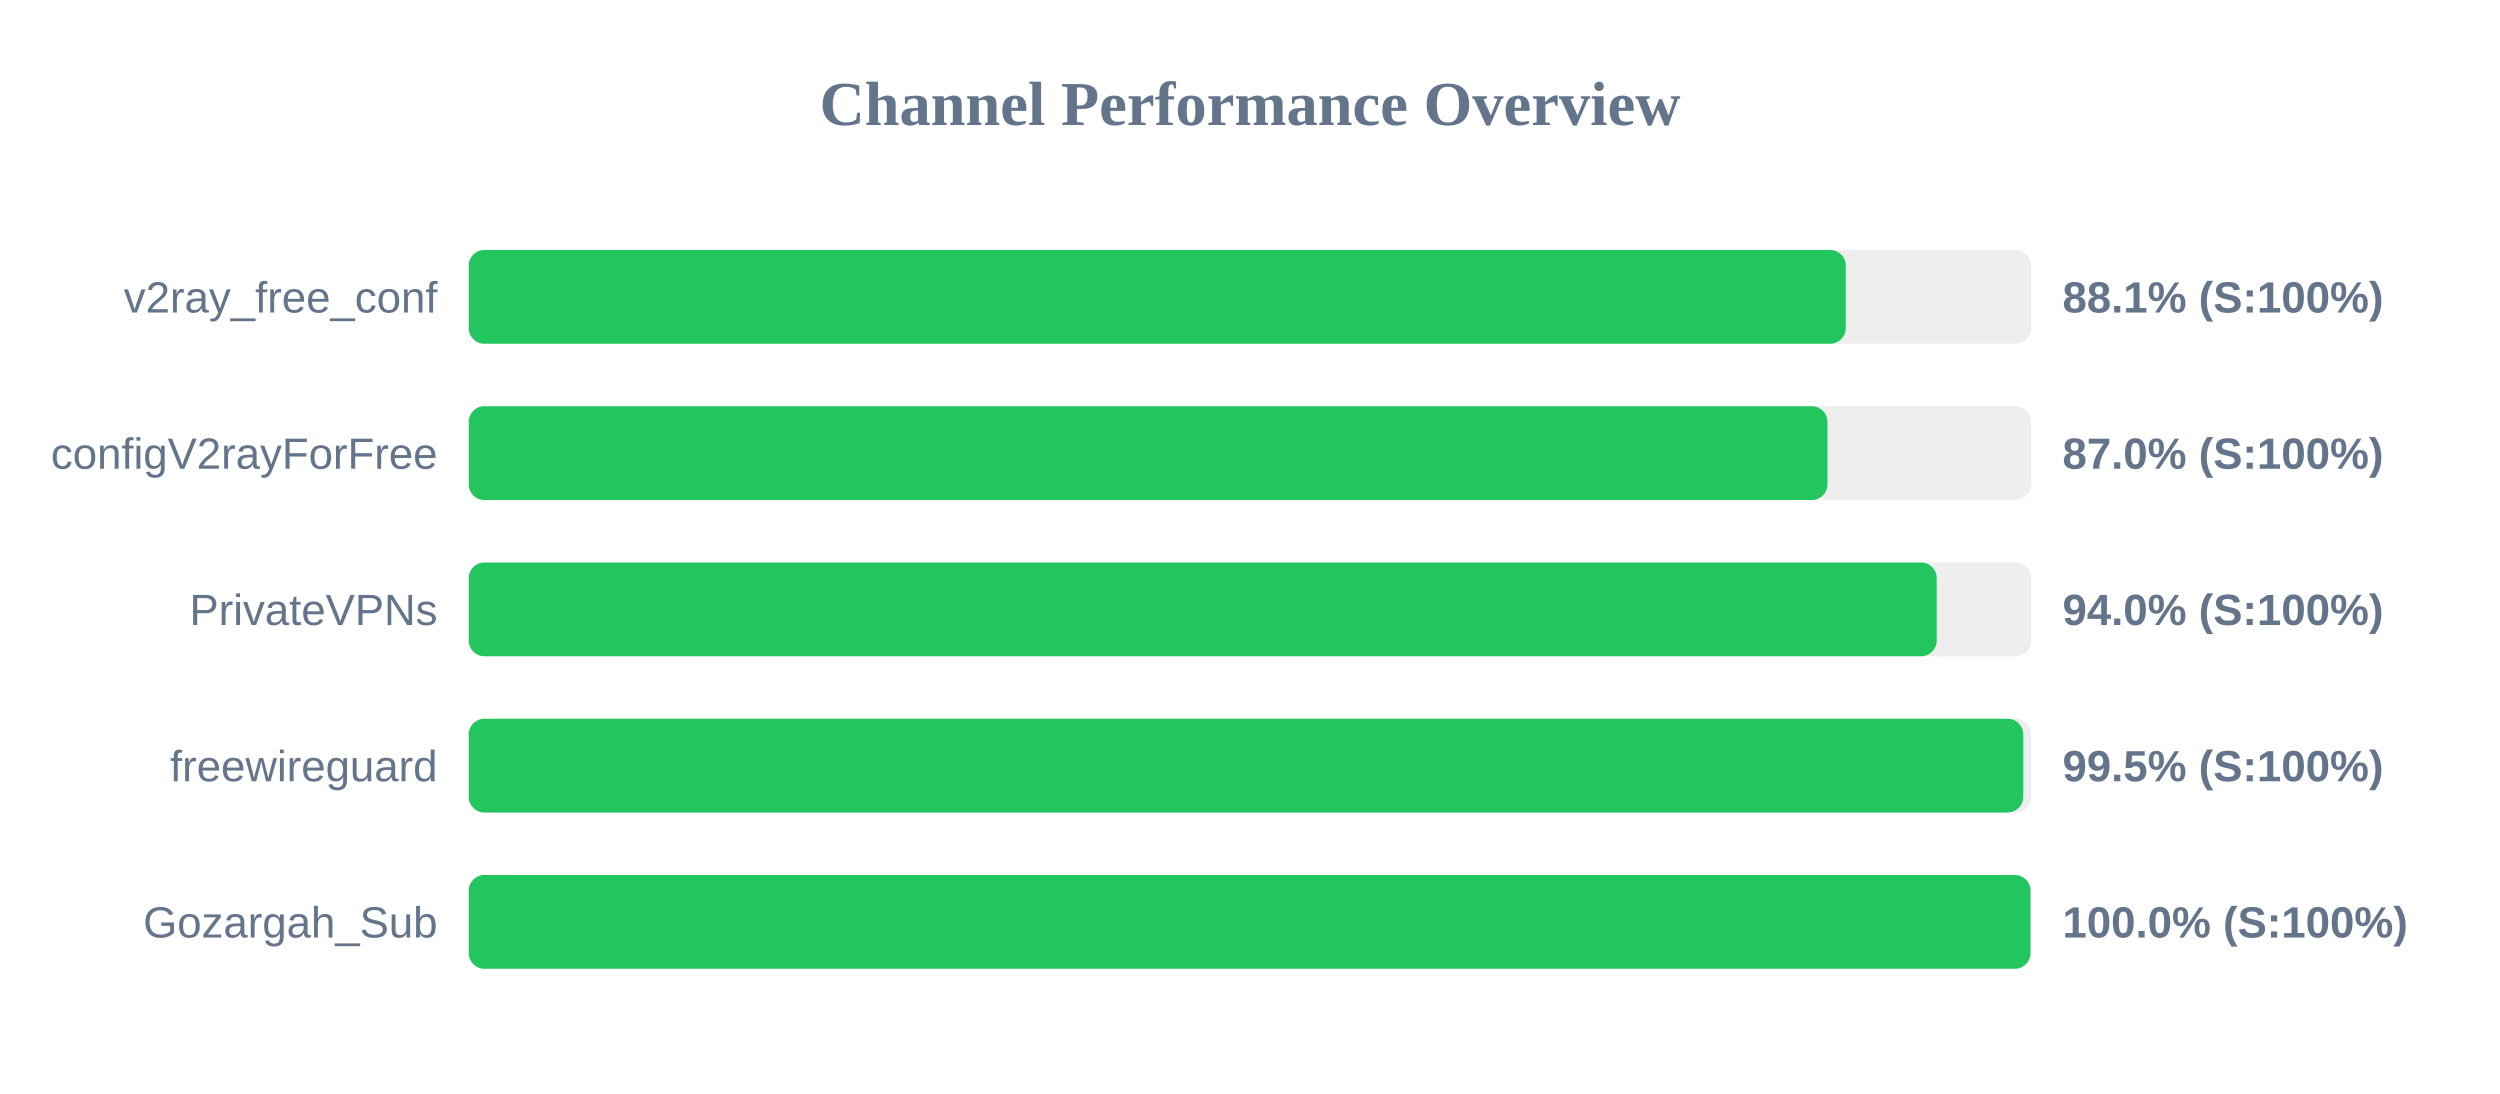
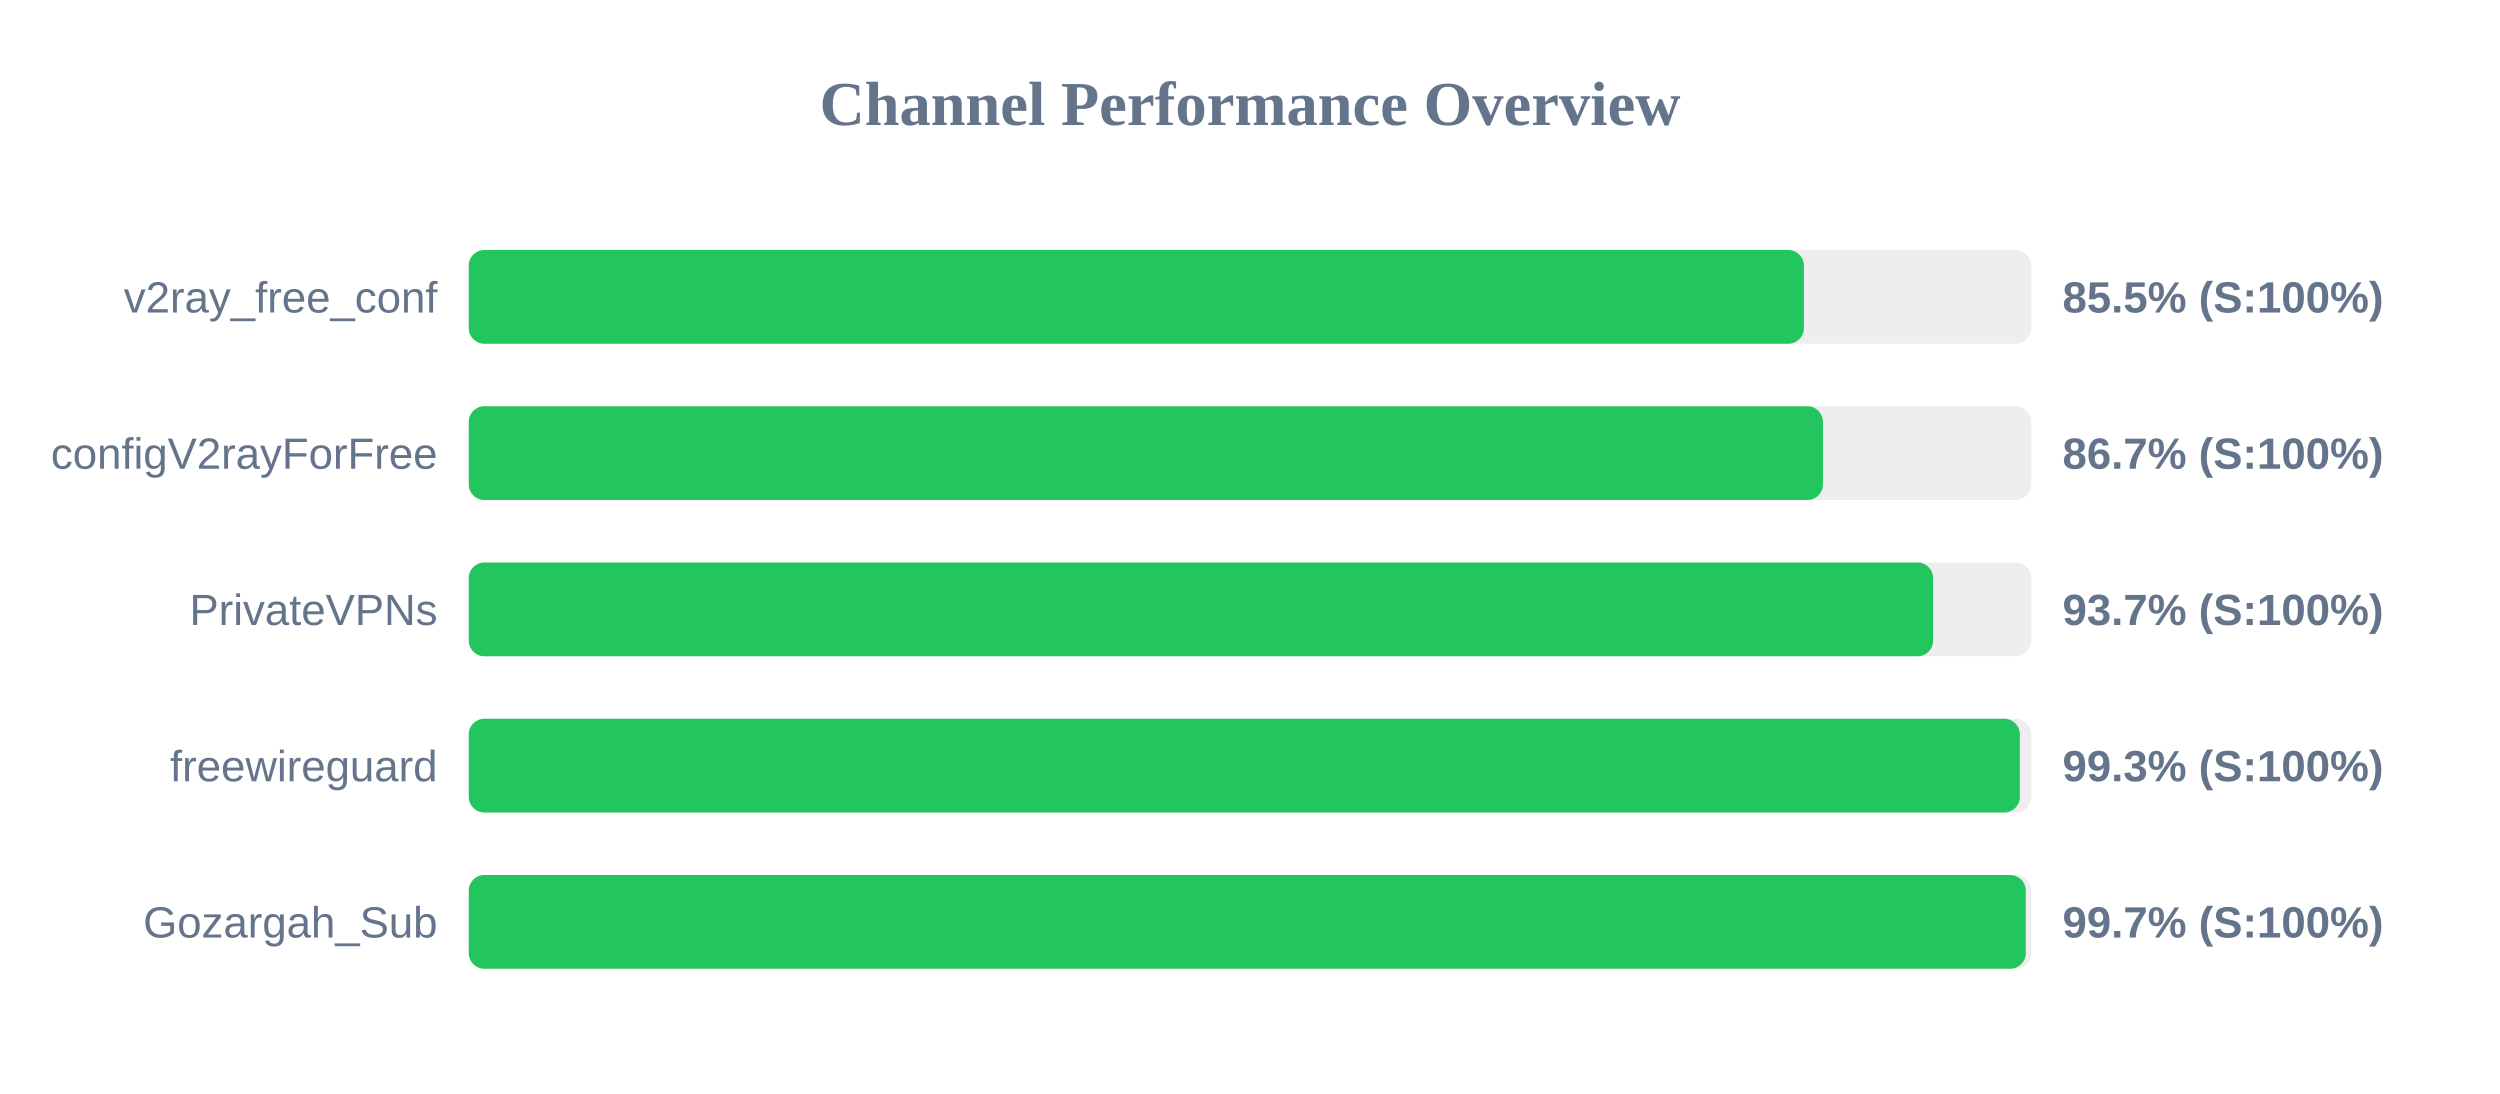
<svg xmlns="http://www.w3.org/2000/svg" width="800" height="350" version="1.1">
  <style>
        .row { font: 14px Arial; fill: #64748b; }
        .score { font: bold 14px Arial; fill: #64748b; }
    </style>
  <text x="400" y="40" text-anchor="middle" font-size="20px" font-weight="bold" fill="#64748b">Channel Performance Overview</text>
  <rect x="150" y="80" width="500" height="30" fill="#eee" rx="5" />
-   <rect x="150" y="80" width="440.65" height="30" fill="#22c55e" rx="5" />
+   <rect x="150" y="80" width="427.25" height="30" fill="#22c55e" rx="5" />
  <text x="140" y="100" text-anchor="end" class="row">v2ray_free_conf</text>
-   <text x="660" y="100" text-anchor="start" class="score">88.1% (S:100%)</text>
+   <text x="660" y="100" text-anchor="start" class="score">85.5% (S:100%)</text>
  <rect x="150" y="130" width="500" height="30" fill="#eee" rx="5" />
-   <rect x="150" y="130" width="434.8" height="30" fill="#22c55e" rx="5" />
+   <rect x="150" y="130" width="433.35" height="30" fill="#22c55e" rx="5" />
  <text x="140" y="150" text-anchor="end" class="row">configV2rayForFree</text>
-   <text x="660" y="150" text-anchor="start" class="score">87.0% (S:100%)</text>
+   <text x="660" y="150" text-anchor="start" class="score">86.7% (S:100%)</text>
  <rect x="150" y="180" width="500" height="30" fill="#eee" rx="5" />
-   <rect x="150" y="180" width="469.75" height="30" fill="#22c55e" rx="5" />
+   <rect x="150" y="180" width="468.6" height="30" fill="#22c55e" rx="5" />
  <text x="140" y="200" text-anchor="end" class="row">PrivateVPNs</text>
-   <text x="660" y="200" text-anchor="start" class="score">94.0% (S:100%)</text>
+   <text x="660" y="200" text-anchor="start" class="score">93.7% (S:100%)</text>
  <rect x="150" y="230" width="500" height="30" fill="#eee" rx="5" />
-   <rect x="150" y="230" width="497.45" height="30" fill="#22c55e" rx="5" />
+   <rect x="150" y="230" width="496.35" height="30" fill="#22c55e" rx="5" />
  <text x="140" y="250" text-anchor="end" class="row">freewireguard</text>
-   <text x="660" y="250" text-anchor="start" class="score">99.5% (S:100%)</text>
+   <text x="660" y="250" text-anchor="start" class="score">99.3% (S:100%)</text>
  <rect x="150" y="280" width="500" height="30" fill="#eee" rx="5" />
-   <rect x="150" y="280" width="499.75" height="30" fill="#22c55e" rx="5" />
+   <rect x="150" y="280" width="498.25" height="30" fill="#22c55e" rx="5" />
  <text x="140" y="300" text-anchor="end" class="row">Gozargah_Sub</text>
-   <text x="660" y="300" text-anchor="start" class="score">100.0% (S:100%)</text>
+   <text x="660" y="300" text-anchor="start" class="score">99.7% (S:100%)</text>
</svg>
